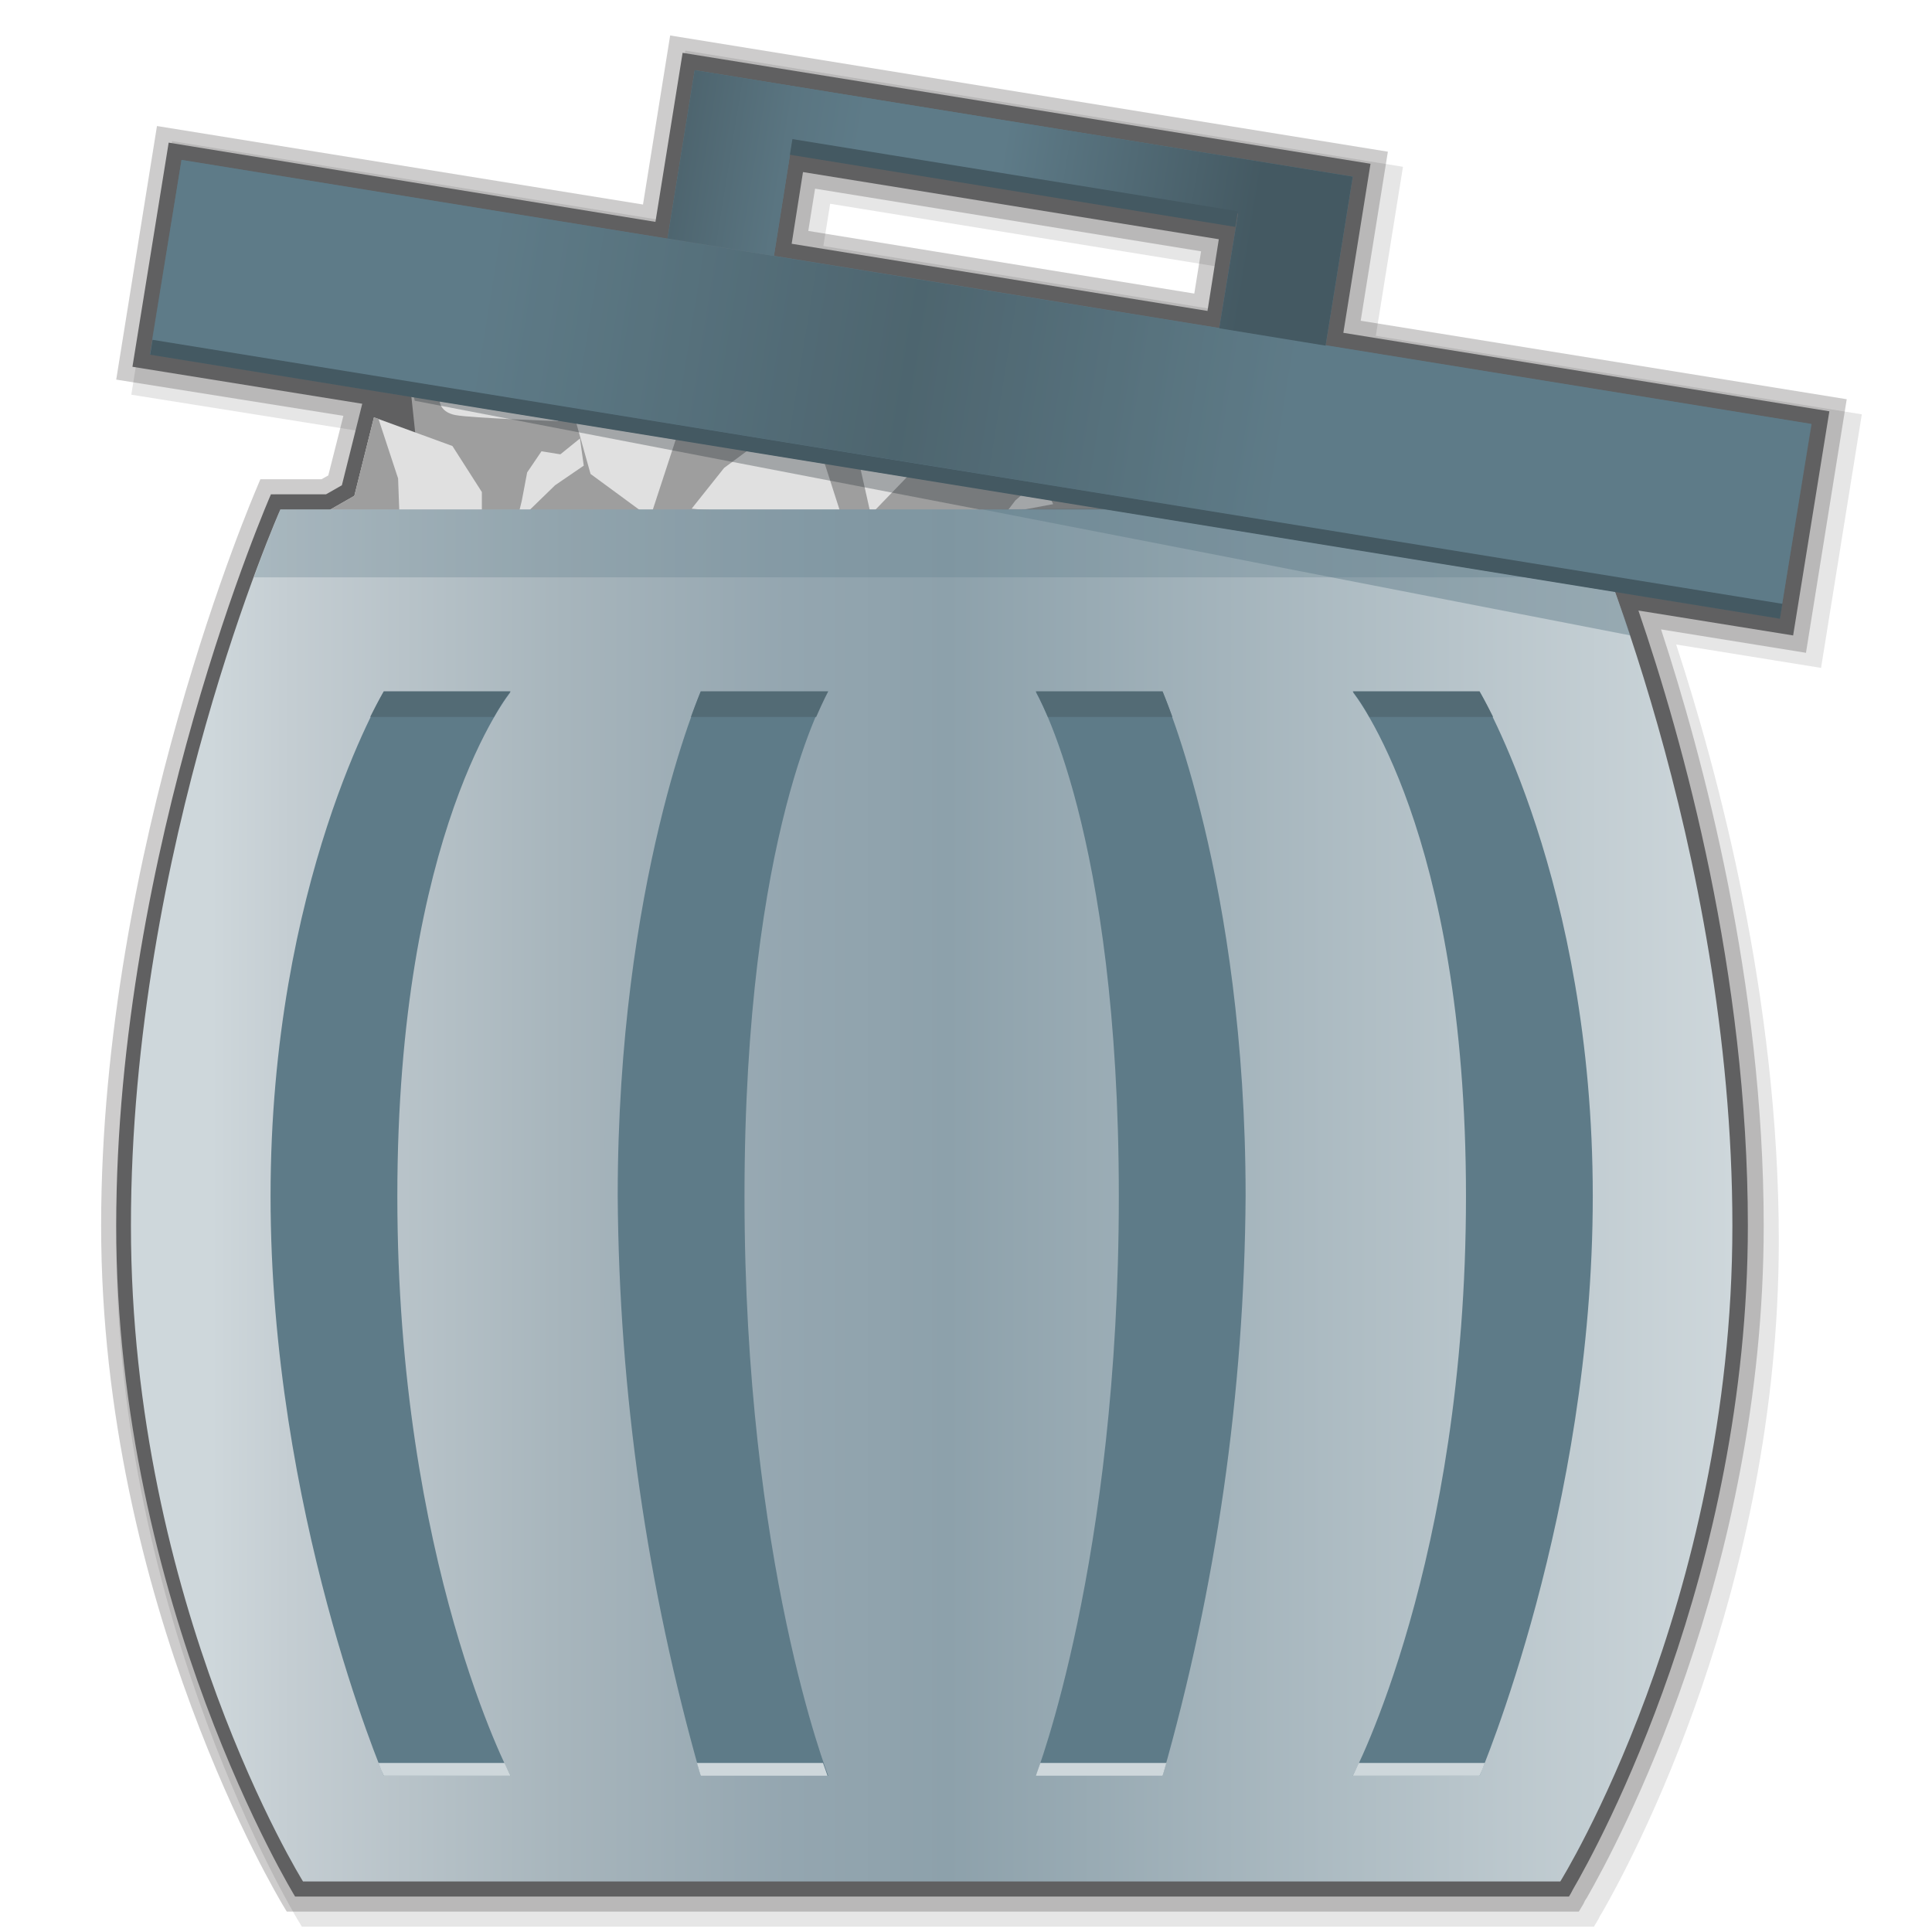
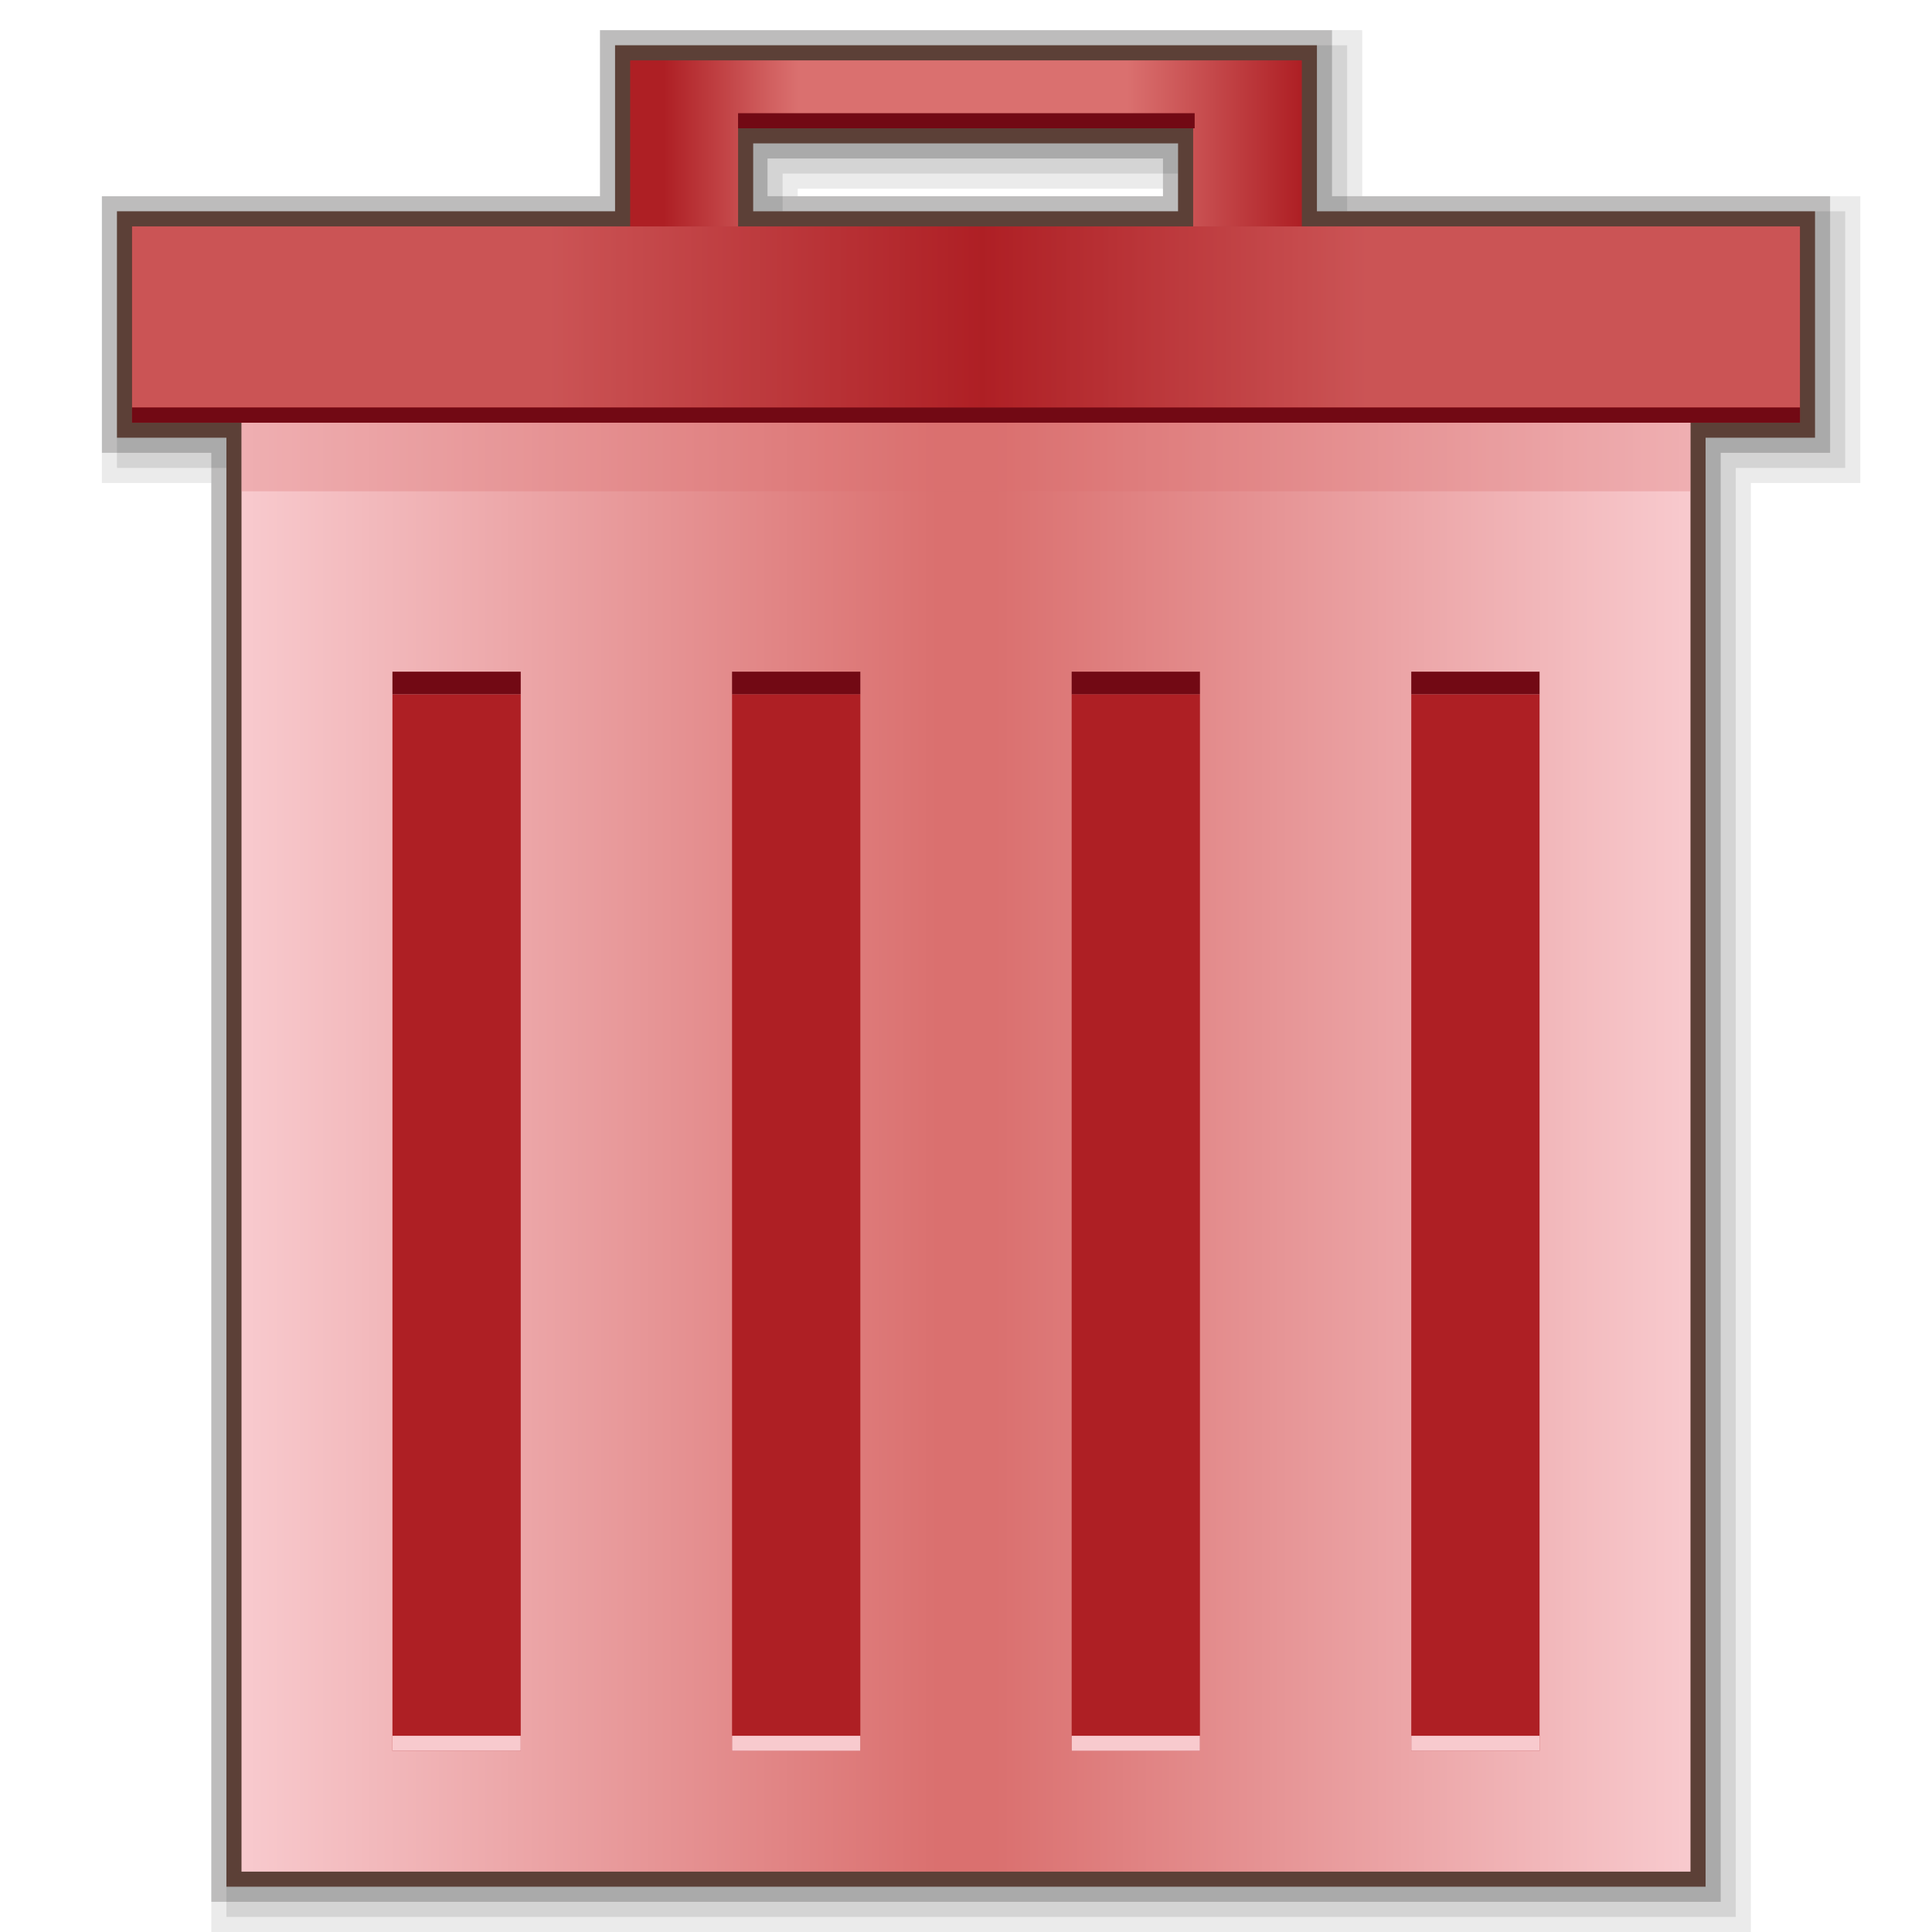
- <svg xmlns="http://www.w3.org/2000/svg" version="1.1" id="其他" x="0px" y="0px" viewBox="0 0 256 256" style="enable-background:new 0 0 256 256;" xml:space="preserve">
-   <g id="垃圾桶-满">
-     <g id="_256">
-       <path style="opacity:0.1;fill:#040000;enable-background:new    ;" d="M40,255.3l-0.6-1c-0.2-0.4-24-39.6-24-89.9    c0-50,20.4-97.2,20.6-97.7l0.5-1.2h8.1l0.9-0.5l2-7.9l-30.1-4.8l5.4-33.6l64.4,10.4l3.6-22.4l95.1,15.4l-3.6,22.4l64.4,10.4    l-5.4,33.6l-19.2-3.1c5.5,16.8,13.6,46.8,13.6,79c0,46.1-19.5,82.2-23.4,89c-0.201,0.28-0.368,0.582-0.5,0.9l-0.6,1L40,255.3    L40,255.3z M160.25,40.9l0.9-5.6L110,27l-0.9,5.6L160.25,40.9z" />
-       <path style="opacity:0.2;fill:#040000;enable-background:new    ;" d="M38,253.3l-0.6-1c-0.2-0.4-24-39.6-24-89.9    c0-50,20.4-97.2,20.6-97.7l0.5-1.2h8.1l0.9-0.5l2-7.9l-30.1-4.8l5.4-33.6l64.4,10.4l3.6-22.4l95.1,15.4l-3.6,22.4l64.4,10.4    l-5.4,33.6l-19.2-3.1c5.5,16.8,13.6,46.8,13.6,79c0,46.1-19.5,82.2-23.4,89c-0.201,0.28-0.368,0.582-0.5,0.9l-0.6,1L38,253.3    L38,253.3z M158.25,38.9l0.9-5.6L108,25l-0.9,5.6L158.25,38.9z" />
-       <path style="fill:#606061;" d="M178,44.1l3.6-22.4L90.45,7l-3.6,22.4l-64.5-10.5l-4.8,29.7L48,53.5l-2.7,10.8l-2.1,1.2h-7.3    c0,0-20.5,46.8-20.5,96.9c0,50.3,23.7,88.9,23.7,88.9h168.8c0.183-0.291,0.35-0.591,0.5-0.9c3.5-6,23.2-42.1,23.2-88    c0-33.4-8.6-64.3-14.5-81.5l20.5,3.3l4.8-29.7L178,44.1z M161.5,31.7l-1.5,9.5l-55.1-8.9l1.5-9.5L161.5,31.7z" />
-       <polygon style="fill:#9E9E9E;" points="161.25,69.7 85.35,33.6 54.25,50.1 56.35,69.9 65.85,80 113.55,74.9   " />
-       <polygon style="fill:#E0E0E0;" points="95.55,54.2 89.85,57.3 86.15,68.6 78.25,62.8 76.15,55.3 76.65,51.4 86.05,52.8   " />
-       <polygon style="fill:#E0E0E0;" points="114.95,57.9 114.45,57.8 113.95,61.8 115.25,67.6 115.25,67.6 115.65,67.9 124.05,59.2       " />
-       <polygon style="fill:#E0E0E0;" points="133.65,67.9 133.25,68 134.55,66.3 137.65,63.6 137.65,63.6 137.95,63.5 139.55,66.8   " />
-       <polygon style="fill:#E0E0E0;" points="92.65,67.5 91.65,67.4 95.95,62 105.95,54.6 105.95,54.6 107.05,54.5 111.55,68.5   " />
-       <polygon style="fill:#E0E0E0;" points="40.65,69.3 46.95,65.7 49.55,55.3 59.95,59.1 63.85,65.2 63.85,68.6 52.25,69   " />
-       <polygon style="fill:#9E9E9E;" points="52.25,69 52.95,68.9 52.75,63.4 50.15,55.5 50.15,55.5 49.55,55.3 46.95,65.7 40.65,69.3       " />
-       <polygon style="fill:#E0E0E0;" points="76.85,58.1 74.25,60.2 71.75,59.8 69.85,62.6 69.15,66.3 68.45,69.2 70.05,67.7     73.55,64.3 77.35,61.7   " />
-       <path style="fill:#E0E0E0;" d="M56.05,48.6l2.2,4.5c0,0,0,1.5,2.1,1.9s13.6,0.8,13.6,0.8l2.5-4.8L56.05,48.6z" />
-       <linearGradient id="SVGID_1_" gradientUnits="userSpaceOnUse" x1="-4387.45" y1="655.38" x2="-4175.25" y2="655.38" gradientTransform="matrix(1 0 0 1 4404.8 -496.98)">
-         <stop offset="0.05" style="stop-color:#CED7DB" />
-         <stop offset="0.1" style="stop-color:#C4CDD2" />
-         <stop offset="0.27" style="stop-color:#A7B5BC" />
-         <stop offset="0.41" style="stop-color:#94A6B0" />
-         <stop offset="0.51" style="stop-color:#8DA1AB" />
-         <stop offset="1" style="stop-color:#CED7DB" />
-       </linearGradient>
-       <path style="fill:url(#SVGID_1_);" d="M209.75,67.5H37.15c0,0-19.8,44.6-19.8,94.9s22.8,86.9,22.8,86.9h166.6    c0,0,22.8-36.6,22.8-86.9S209.75,67.5,209.75,67.5z" />
-       <path style="opacity:0.3;fill:#5E7B88;enable-background:new    ;" d="M33.65,76.5h179.7c-2-5.3-3.3-8.5-3.5-9H37.15    C37,68,35.55,71.2,33.65,76.5z" />
-       <path style="opacity:0.45;fill:#5E7B88;enable-background:new    ;" d="M130.15,67.5l85.9,16.7c-1.4-4-2.6-7.3-3.6-9.9L147,67.4    L130.15,67.5z" />
-       <polygon style="opacity:0.33;fill:#263137;enable-background:new    ;" points="54.95,53.1 129.75,67.5 146.95,67.5 54.85,52.6       " />
-       <rect x="116.893" y="-57.836" transform="matrix(0.1599 -0.9871 0.9871 0.1599 58.2776 171.5829)" style="fill:#5E7B88;" width="26.1" height="218.78" />
-       <linearGradient id="SVGID_2_" gradientUnits="userSpaceOnUse" x1="-4254.456" y1="229.354" x2="-4035.586" y2="229.354" gradientTransform="matrix(0.99 0.16 -0.16 0.99 4258.53 484.83)">
-         <stop offset="0.05" style="stop-color:#5E7B88" />
-         <stop offset="0.25" style="stop-color:#5E7B88" />
-         <stop offset="0.51" style="stop-color:#445962" />
-         <stop offset="0.74" style="stop-color:#5E7B88" />
-         <stop offset="1" style="stop-color:#5E7B88" />
-       </linearGradient>
-       <polygon style="opacity:0.65;fill:url(#SVGID_2_);enable-background:new    ;" points="236.15,80 20.15,45 24.05,21.2     240.05,56.2   " />
-       <polygon style="fill:#5E7B88;" points="92.05,9.3 88.45,31.6 102.55,33.9 104.95,18.8 164.05,28.3 161.55,43.5 175.65,45.8     179.25,23.4   " />
-       <linearGradient id="SVGID_3_" gradientUnits="userSpaceOnUse" x1="-4189.185" y1="206.067" x2="-4100.815" y2="206.067" gradientTransform="matrix(0.99 0.16 -0.16 0.99 4258.53 484.83)">
-         <stop offset="0.05" style="stop-color:#445962" />
-         <stop offset="0.13" style="stop-color:#4D646E" />
-         <stop offset="0.29" style="stop-color:#5A7581" />
-         <stop offset="0.4" style="stop-color:#5E7B88" />
-         <stop offset="0.61" style="stop-color:#5E7B88" />
-         <stop offset="1" style="stop-color:#445962" />
-       </linearGradient>
-       <polygon style="fill:url(#SVGID_3_);" points="92.05,9.3 88.45,31.6 102.55,33.9 104.95,18.8 164.05,28.3 161.55,43.5     175.65,45.8 179.25,23.4   " />
-       <rect x="133.292" y="-5.651" transform="matrix(0.1599 -0.9871 0.9871 0.1599 88.9303 152.9816)" style="fill:#445962;" width="2.1" height="59.79" />
-       <rect x="127.034" y="-45.89" transform="matrix(0.1599 -0.9871 0.9871 0.1599 44.8814 179.7345)" style="fill:#445962;" width="2" height="218.78" />
-       <path style="fill:#5E7B88;" d="M67.65,235.3h-16.8c0,0-15-35.1-15-76.8s15-66.8,15-66.8h16.8c0,0-15,18.3-15,66.8    S67.65,235.3,67.65,235.3z" />
-       <path style="fill:#CED7DB;" d="M50.15,233.6c0.204,0.578,0.437,1.146,0.7,1.7h16.8c0,0-0.3-0.6-0.8-1.7H50.15z" />
-       <path style="fill:#536B75;" d="M65.45,95c0.645-1.188,1.381-2.325,2.2-3.4h-16.8c0,0-0.7,1.2-1.8,3.4H65.45z" />
-       <path style="fill:#5E7B88;" d="M109.75,235.3h-16.9c-7.128-24.984-10.828-50.82-11-76.8c0-41.7,11-66.8,11-66.8h16.8    c0,0-11,18.3-11,66.8S109.75,235.3,109.75,235.3z" />
-       <path style="fill:#CED7DB;" d="M92.35,233.6c0.3,1.1,0.5,1.7,0.5,1.7h16.8c0,0-0.2-0.6-0.6-1.7H92.35z" />
-       <path style="fill:#536B75;" d="M108.15,95c1-2.3,1.6-3.4,1.6-3.4h-16.9c0,0-0.5,1.2-1.3,3.4H108.15z" />
-       <path style="fill:#5E7B88;" d="M179.25,235.3h16.8c0,0,15-35.1,15-76.8s-15-66.8-15-66.8h-16.8c0,0,15,18.3,15,66.8    S179.25,235.3,179.25,235.3z" />
-       <path style="fill:#CED7DB;" d="M196.75,233.6c-0.203,0.579-0.437,1.146-0.7,1.7h-16.8c0,0,0.3-0.6,0.8-1.7H196.75z" />
-       <path style="fill:#536B75;" d="M181.45,95c-0.646-1.188-1.381-2.324-2.2-3.4h16.8c0,0,0.7,1.2,1.8,3.4H181.45z" />
-       <path style="fill:#5E7B88;" d="M137.25,235.3h16.8c7.128-24.984,10.828-50.82,11-76.8c0-41.7-11-66.8-11-66.8h-16.8    c0,0,11,18.3,11,66.8S137.25,235.3,137.25,235.3z" />
-       <path style="fill:#CED7DB;" d="M154.55,233.6c-0.3,1.1-0.5,1.7-0.5,1.7h-16.8c0,0,0.2-0.6,0.6-1.7H154.55z" />
-       <path style="fill:#536B75;" d="M138.85,95c-1-2.3-1.6-3.4-1.6-3.4h16.8c0,0,0.5,1.2,1.3,3.4H138.85z" />
-     </g>
-   </g>
+ <svg xmlns="http://www.w3.org/2000/svg" version="1.1" id="svg" x="0px" y="0px" viewBox="0 0 256 256" style="enable-background:new 0 0 256 256;" xml:space="preserve">
+   <style type="text/css">
+ 	.st0{opacity:0.2;fill:#040000;enable-background:new    ;}
+ 	.st1{opacity:0.08;fill:#040000;enable-background:new    ;}
+ 	.st2{opacity:0.1;fill:#040000;enable-background:new    ;}
+ 	.st3{fill:#5C4037;}
+ 	.st4{fill:url(#SVGID_1_);}
+ 	.st5{opacity:0.3;fill:#DA706F;enable-background:new    ;}
+ 	.st6{fill:#AE1F24;}
+ 	.st7{fill:#720914;}
+ 	.st8{fill:#F8CACE;}
+ 	.st9{opacity:0.65;fill:url(#SVGID_2_);enable-background:new    ;}
+ 	.st10{fill:url(#SVGID_3_);}
+ </style>
+   <path class="st0" d="M28,252V60H13.5V26h66V4h97v22h66v34H228v192H28z M154.1,26v-5h-52.4v5H154.1z" />
+   <path class="st1" d="M28,256V64H13.5V26h66V4h101v22h66v38H232v192H28z M154.1,26v-1h-48.4v1H154.1z" />
+   <path class="st2" d="M30,254V62H15.5V28h66V6h97v22h66v34H230v192H30z M156.1,28v-5h-52.4v5H156.1z" />
+   <path class="st3" d="M30,250V58H15.5V28h66V6h93v22h66v30H226v192H30z M156.1,28v-9H99.8v9H156.1z" />
+   <linearGradient id="SVGID_1_" gradientUnits="userSpaceOnUse" x1="32" y1="-1767.28" x2="224" y2="-1767.28" gradientTransform="matrix(1 0 0 -1 0 -1615.28)">
+     <stop offset="0" style="stop-color:#F8CACE" />
+     <stop offset="0.48" style="stop-color:#DA706F" />
+     <stop offset="0.49" style="stop-color:#DA706F" />
+     <stop offset="0.52" style="stop-color:#DA706F" />
+     <stop offset="1" style="stop-color:#F8CACE" />
+   </linearGradient>
+   <rect x="32" y="56" class="st4" width="192" height="192" />
+   <rect x="32" y="56" class="st5" width="192" height="9.1" />
+   <rect x="187" y="92" class="st6" width="17" height="140" />
+   <rect x="187" y="89" class="st7" width="17" height="3" />
+   <rect x="187" y="230" class="st8" width="17" height="2" />
+   <rect x="142" y="92" class="st6" width="17" height="140" />
+   <rect x="142" y="89" class="st7" width="17" height="3" />
+   <rect x="142" y="230" class="st8" width="17" height="2" />
+   <rect x="97" y="92" class="st6" width="17" height="140" />
+   <rect x="97" y="89" class="st7" width="17" height="3" />
+   <rect x="97" y="230" class="st8" width="17" height="2" />
+   <rect x="52" y="92" class="st6" width="17" height="140" />
+   <rect x="52" y="89" class="st7" width="17" height="3" />
+   <rect x="52" y="230" class="st8" width="17" height="2" />
+   <rect x="17.5" y="30" class="st6" width="221" height="26" />
+   <linearGradient id="SVGID_2_" gradientUnits="userSpaceOnUse" x1="17.5" y1="-1657.28" x2="238.5" y2="-1657.28" gradientTransform="matrix(1 0 0 -1 0 -1615.28)">
+     <stop offset="0.05" style="stop-color:#DA706F" />
+     <stop offset="0.25" style="stop-color:#DA706F" />
+     <stop offset="0.51" style="stop-color:#AE1F24" />
+     <stop offset="0.74" style="stop-color:#DA706F" />
+     <stop offset="1" style="stop-color:#DA706F" />
+   </linearGradient>
+   <rect x="17.5" y="30" class="st9" width="221" height="24" />
+   <linearGradient id="SVGID_3_" gradientUnits="userSpaceOnUse" x1="83.5" y1="-1634.28" x2="172.5" y2="-1634.28" gradientTransform="matrix(1 0 0 -1 0 -1615.28)">
+     <stop offset="0.05" style="stop-color:#AE1F24" />
+     <stop offset="0.25" style="stop-color:#DA706F" />
+     <stop offset="0.51" style="stop-color:#DA706F" />
+     <stop offset="0.74" style="stop-color:#DA706F" />
+     <stop offset="1" style="stop-color:#AE1F24" />
+   </linearGradient>
+   <polygon class="st10" points="83.5,8 83.5,30 97.8,30 97.8,15.1 158.1,15.1 158.1,30 172.5,30 172.5,8 " />
+   <rect x="97.8" y="15" class="st7" width="60.5" height="2" />
+   <rect x="17.5" y="54" class="st7" width="221" height="2" />
</svg>
